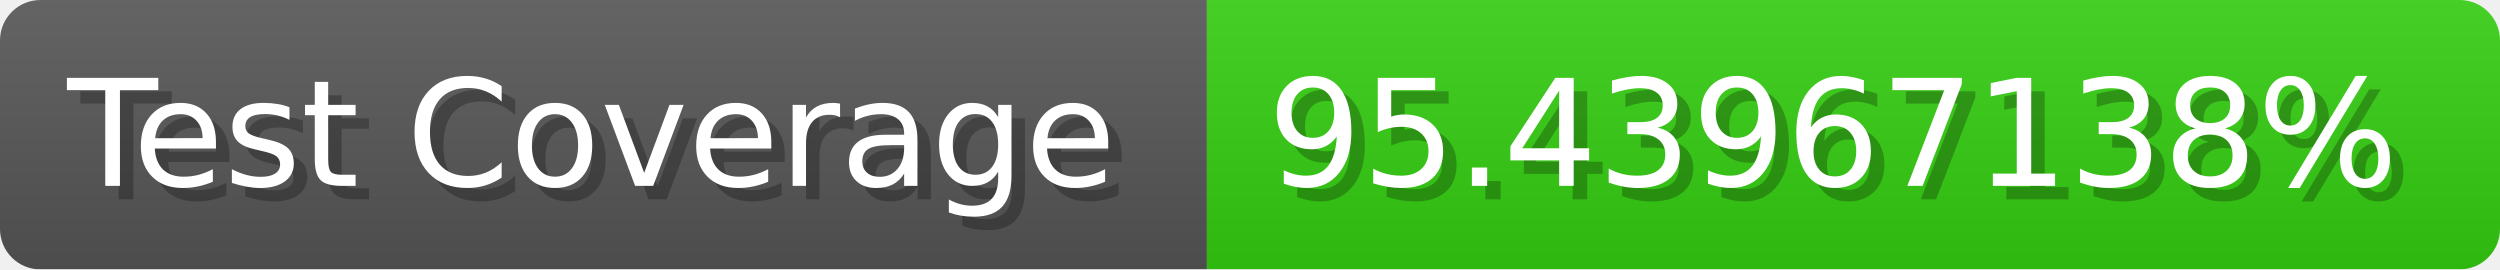
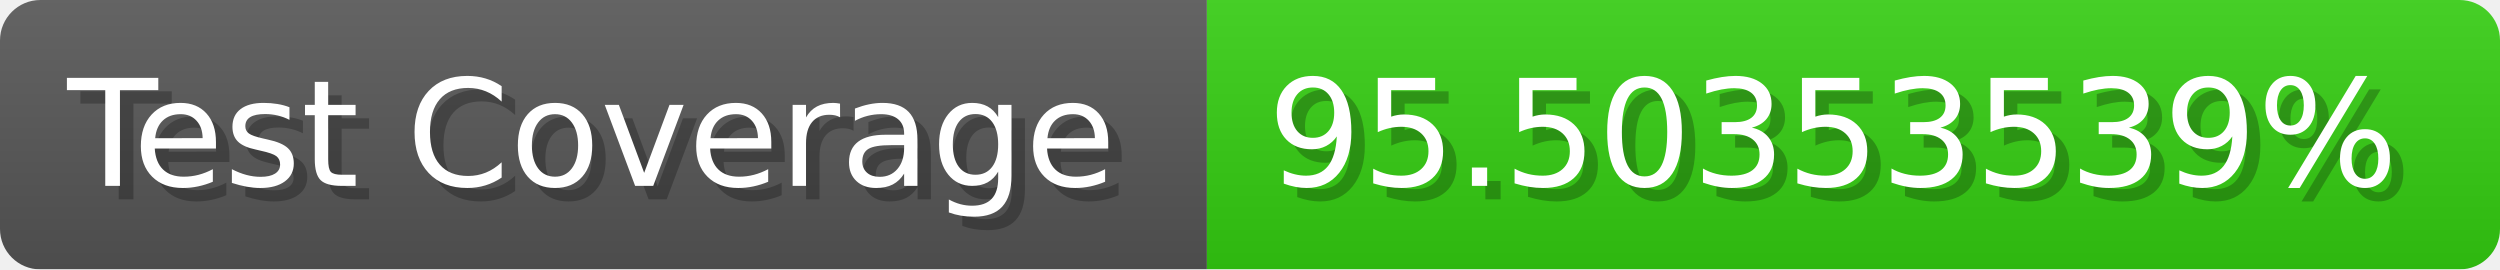
- <svg xmlns="http://www.w3.org/2000/svg" width="185.6" height="20" viewBox="0 0 1856 200" role="img" aria-label="Test Coverage: 95.43967138%">
+ <svg xmlns="http://www.w3.org/2000/svg" width="185.6" height="20" viewBox="0 0 1856 200" role="img" aria-label="Test Coverage: 95.50353539%">
  <linearGradient id="a" x2="0" y2="100%">
    <stop offset="0" stop-opacity=".1" stop-color="#EEE" />
    <stop offset="1" stop-opacity=".1" />
  </linearGradient>
  <mask id="m">
    <rect width="1856" height="200" rx="30" fill="#FFF" />
  </mask>
  <g mask="url(#m)">
    <rect width="896" height="200" fill="#555" />
    <rect width="960" height="200" fill="#3C1" x="896" />
    <rect width="1856" height="200" fill="url(#a)" />
  </g>
  <g aria-hidden="true" fill="#fff" text-anchor="start" font-family="Verdana,DejaVu Sans,sans-serif" font-size="110">
    <text x="60" y="148" textLength="796" fill="#000" opacity="0.25">Test Coverage</text>
    <text x="50" y="138" textLength="796">Test Coverage</text>
-     <text x="951" y="148" textLength="860" fill="#000" opacity="0.25">95.43967138%</text>
-     <text x="941" y="138" textLength="860">95.43967138%</text>
+     <text x="951" y="148" textLength="860" fill="#000" opacity="0.25">95.50353539%</text>
+     <text x="941" y="138" textLength="860">95.50353539%</text>
  </g>
</svg>
